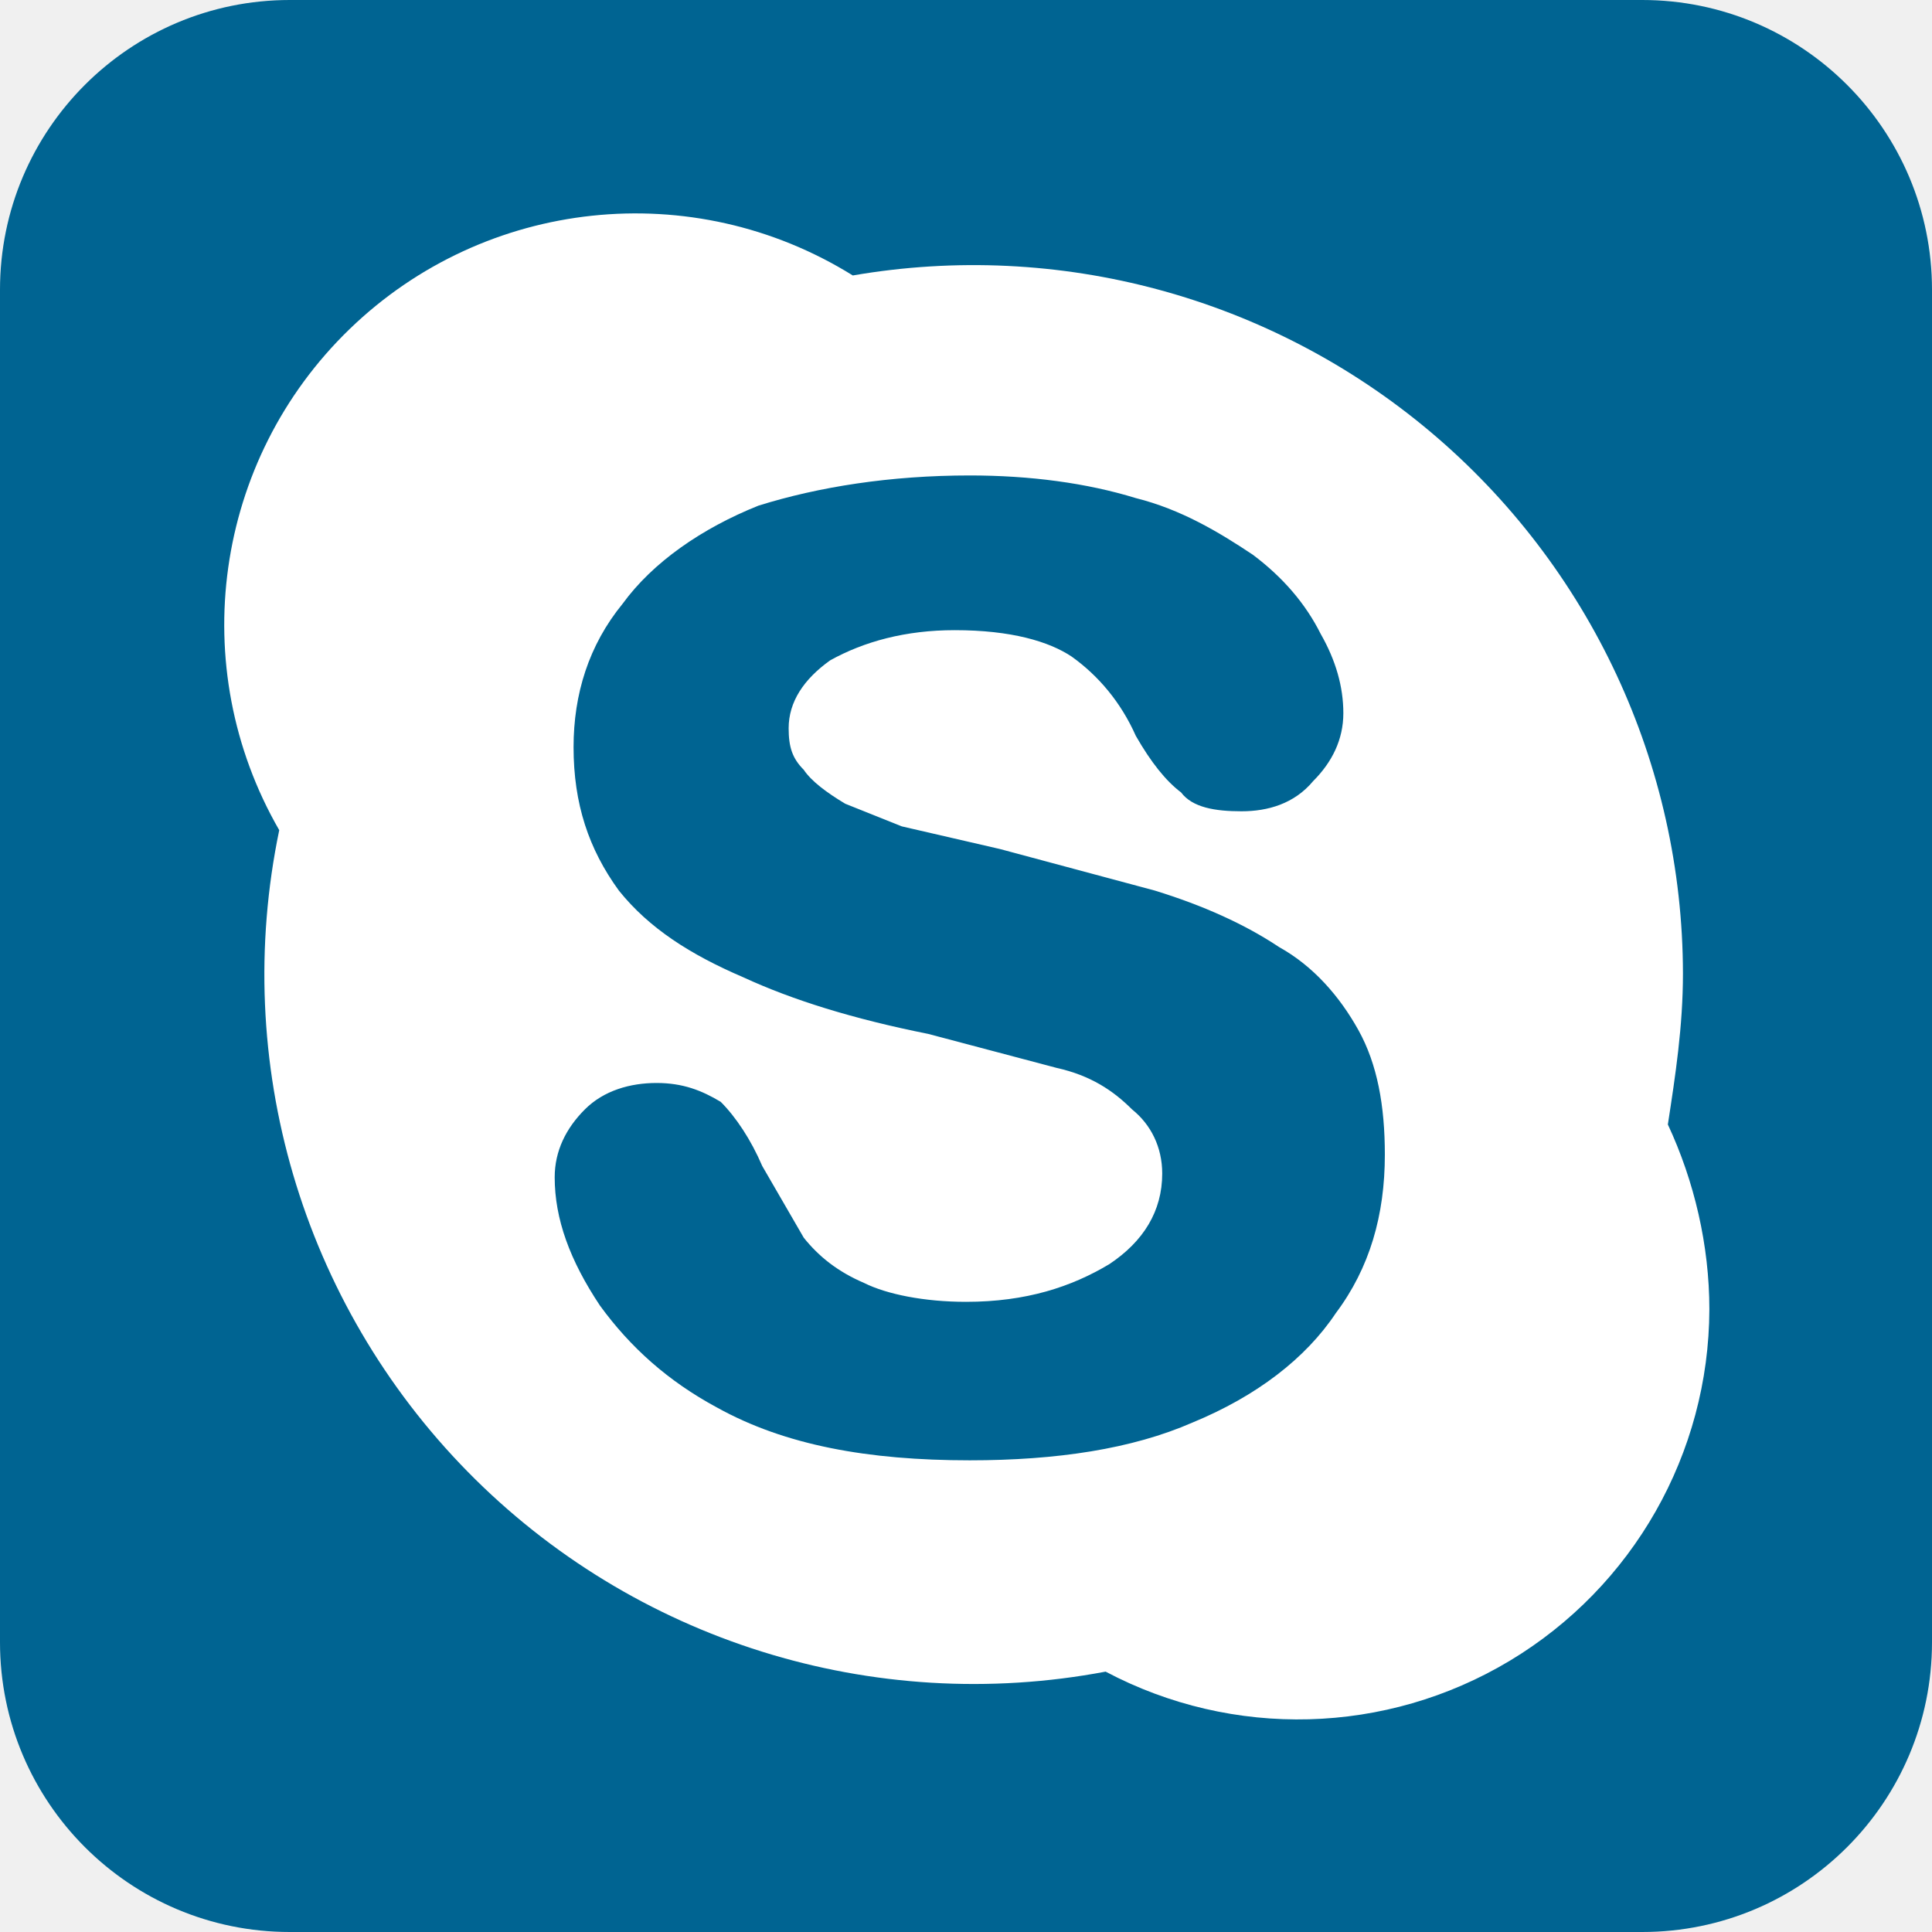
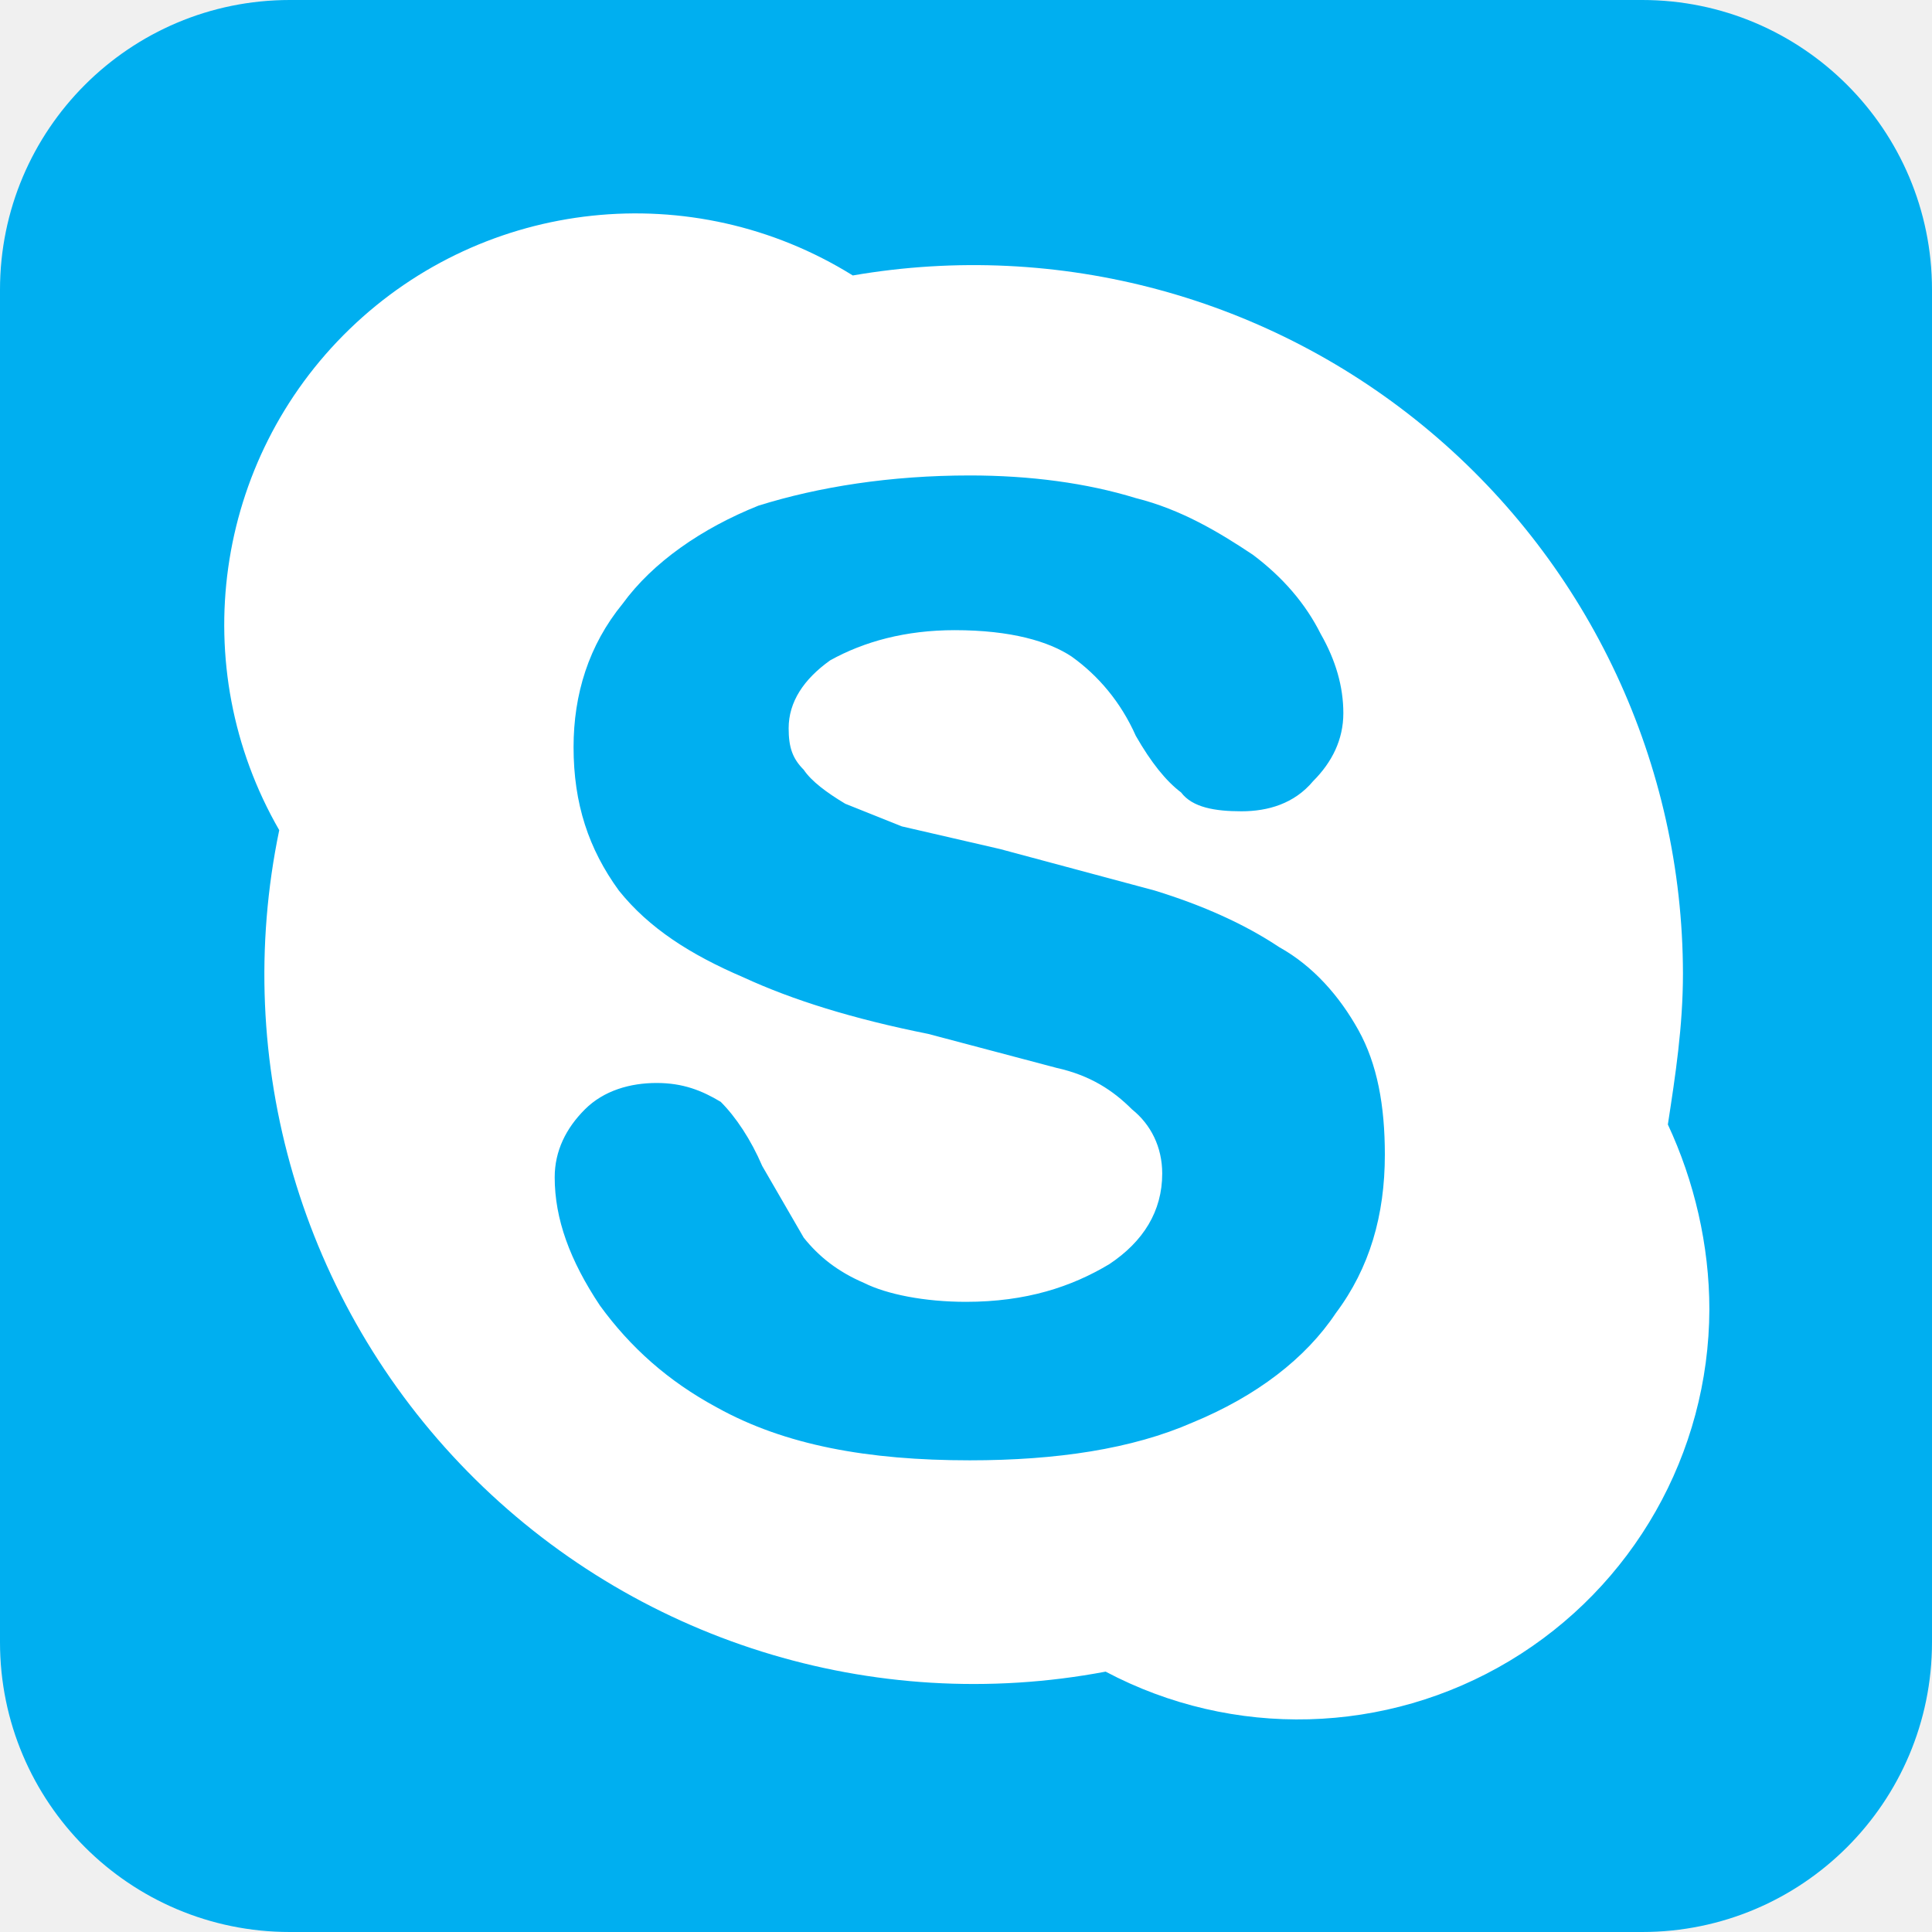
<svg xmlns="http://www.w3.org/2000/svg" version="1.1" viewBox="0 0 512 512">
-   <rect ry="15%" rx="15%" width="100%" height="100%" fill="#006492" />
+   <rect ry="15%" rx="15%" width="100%" height="100%" fill="#00AFF0" />
  <path d="M442 298c2-13 4-26 4-40A188 188 0 0 0 226 73 109 109 0 0 0 74 220a188 188 0 0 0 219 223 109 109 0 0 0 160-96c0-17-4-34-11-49zm-88 50c-8 12-21 22-38 29-16 7-36 10-59 10-27 0-49-4-67-14-13-7-23-16-31-27-8-12-12-23-12-34 0-7 3-13 8-18s12-7 19-7 12 2 17 5c4 4 8 10 11 17l11 19c4 5 9 9 16 12 6 3 16 5 27 5 16 0 28-4 38-10 9-6 14-14 14-24 0-7-3-13-8-17-5-5-11-9-20-11l-34-9c-20-4-36-9-49-15-14-6-25-13-33-23-8-11-12-23-12-38 0-14 4-27 13-38 8-11 21-20 36-26 16-5 35-8 56-8 16 0 31 2 44 6 12 3 22 9 31 15 8 6 14 13 18 21 4 7 6 14 6 21s-3 13-8 18c-5 6-12 8-19 8s-13-1-16-5c-4-3-8-8-12-15-4-9-10-16-17-21-6-4-16-7-31-7-13 0-24 3-33 8-7 5-11 11-11 18 0 5 1 8 4 11 2 3 6 6 11 9l15 6 26 6 41 11c13 4 24 9 33 15 9 5 16 13 21 22s7 20 7 33c0 16-4 30-13 42z" fill="#fff" />
</svg>
